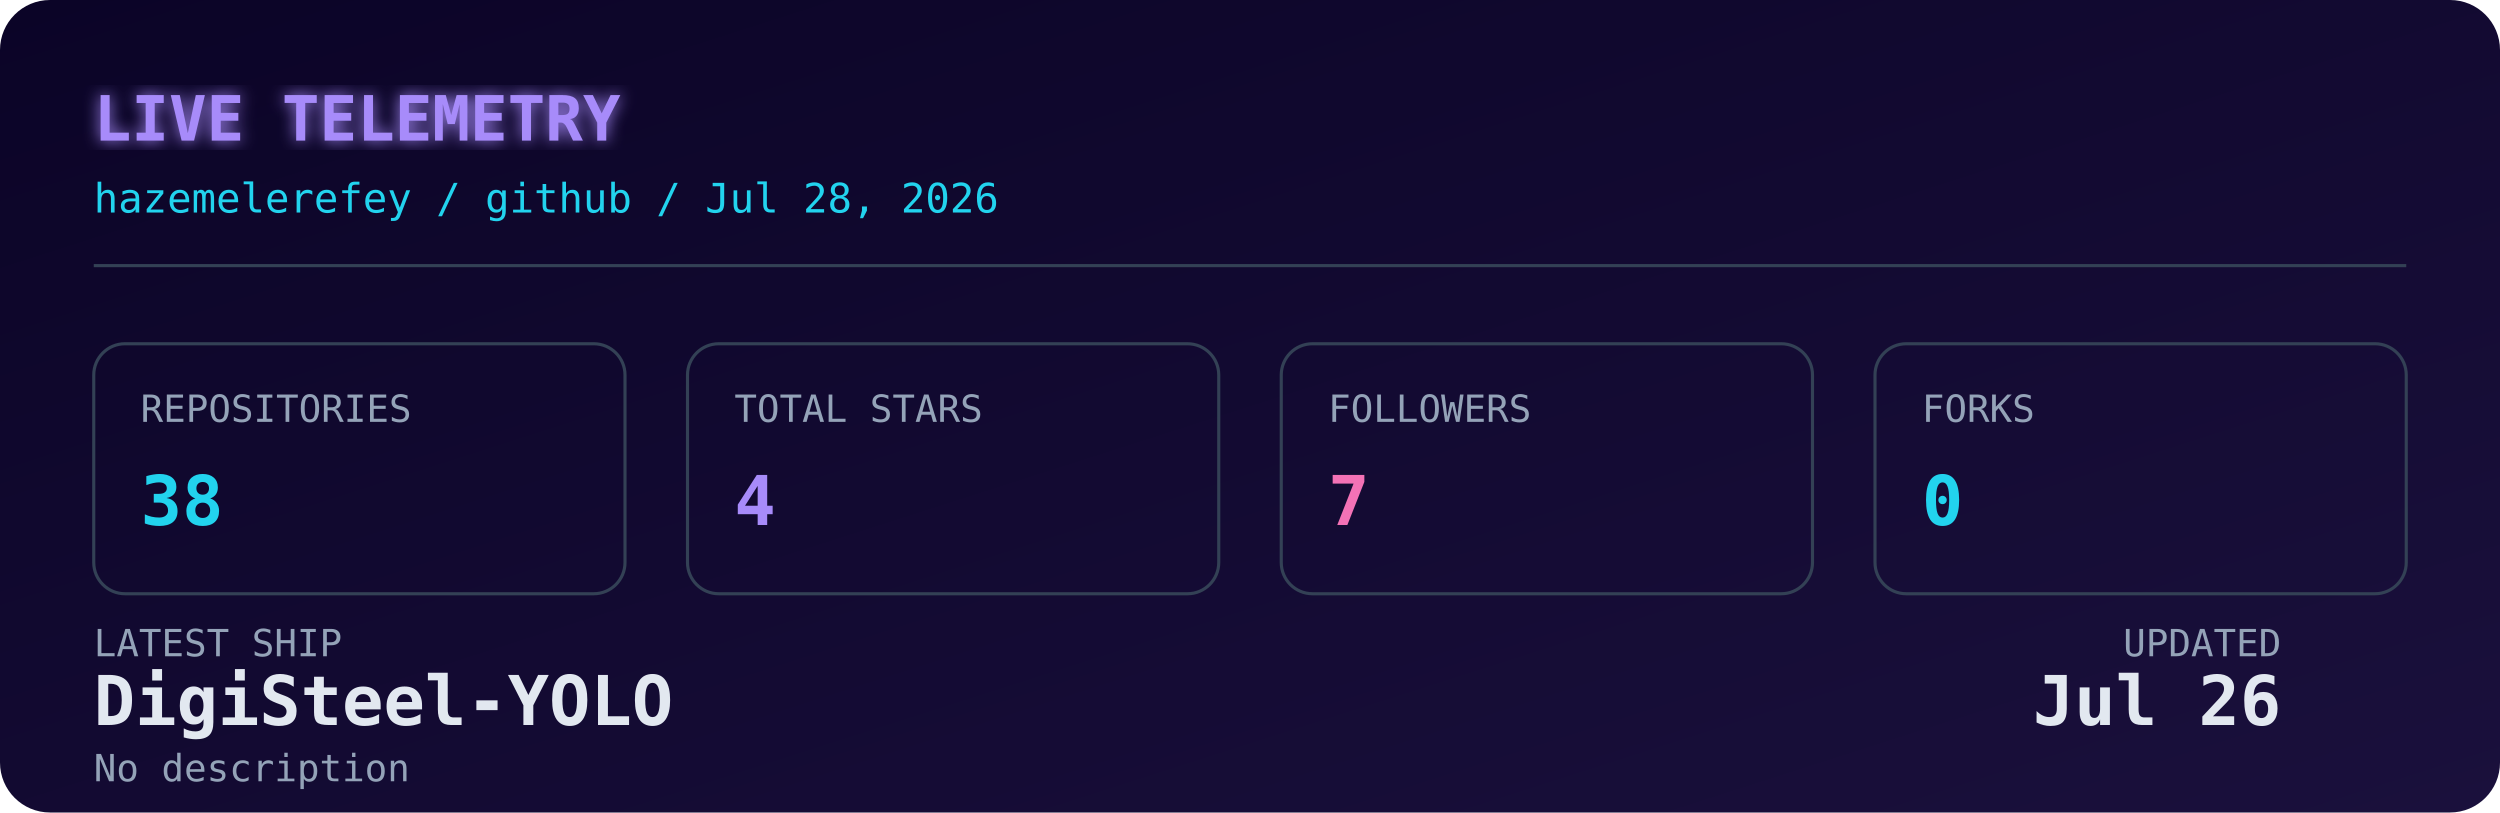
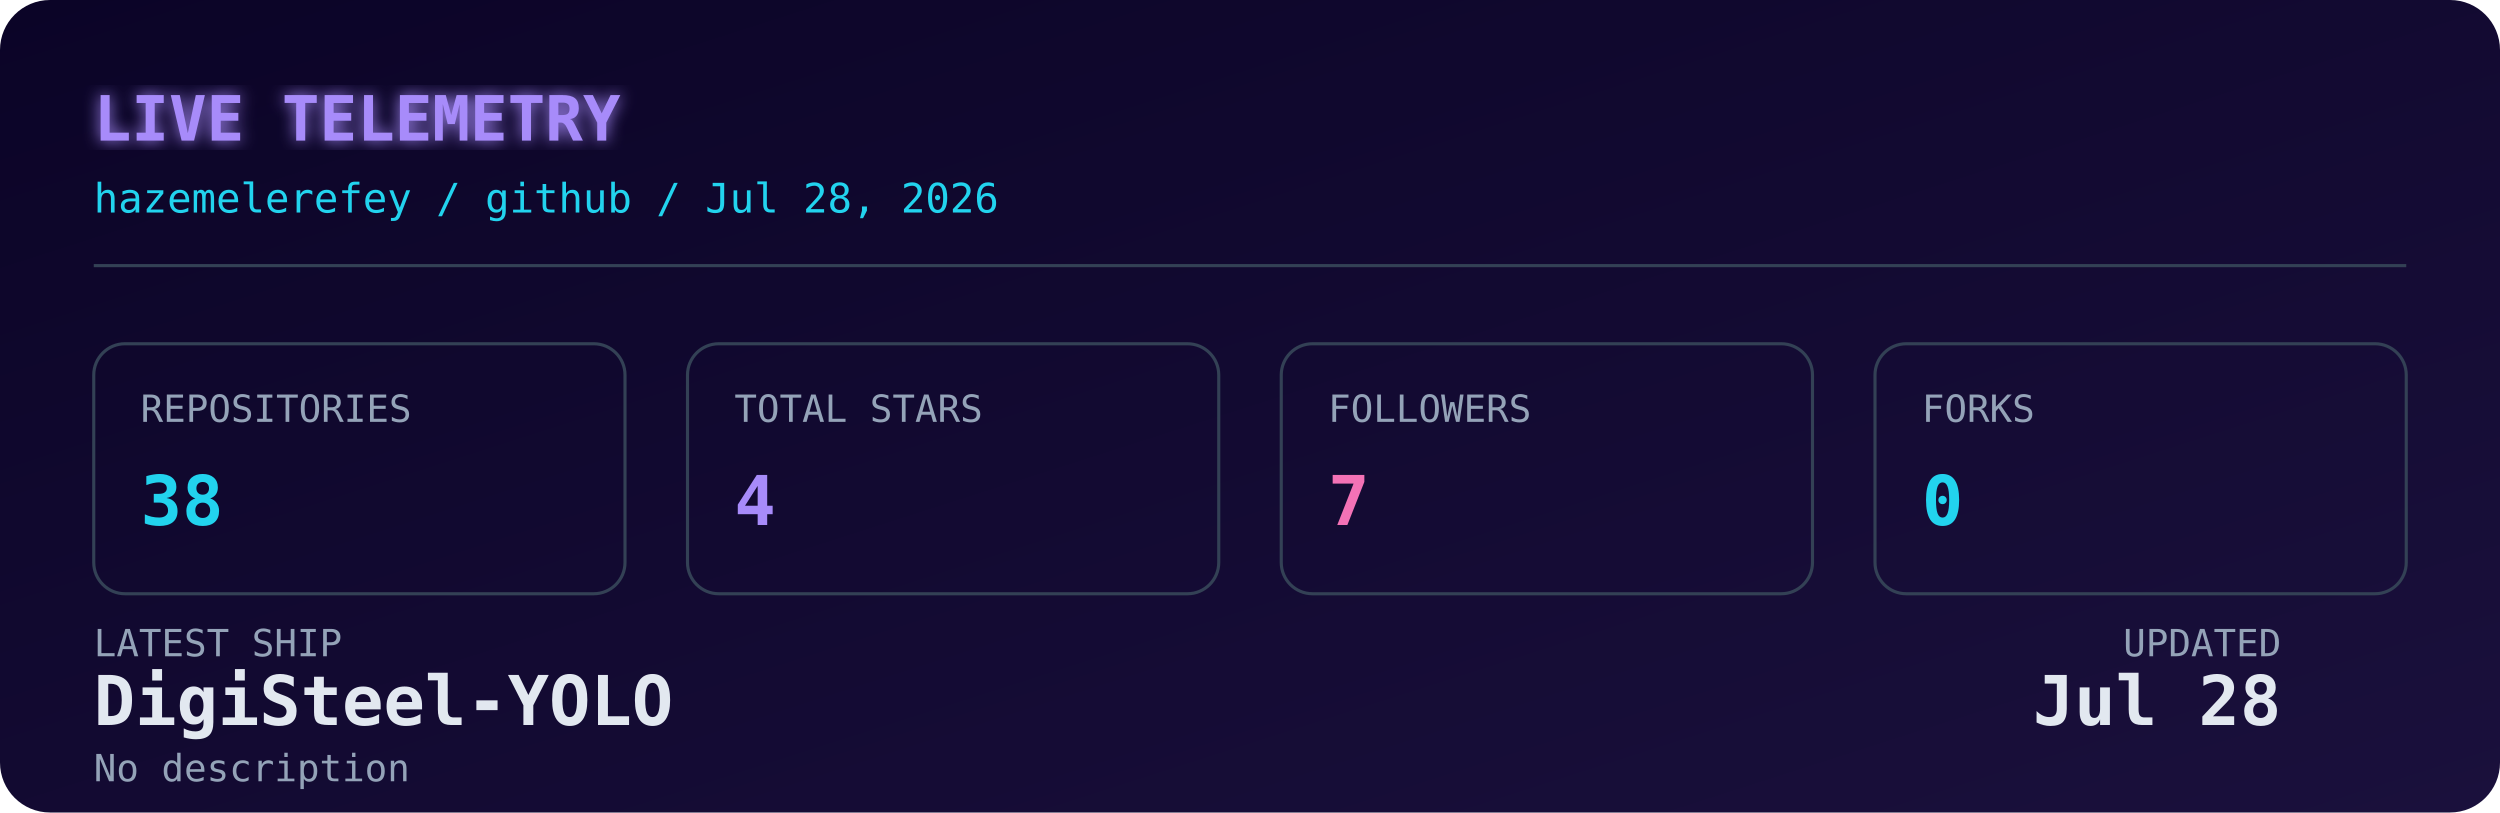
<svg xmlns="http://www.w3.org/2000/svg" width="800" height="260" viewBox="0 0 800 260" role="img" aria-label="Live GitHub dashboard for Hazem Elerefy">
  <defs>
    <linearGradient id="bg" x1="0" y1="0" x2="1" y2="1">
      <stop offset="0%" stop-color="#0b0427" />
      <stop offset="100%" stop-color="#1a103c" />
    </linearGradient>
    <filter id="glow" x="-20%" y="-20%" width="140%" height="140%">
      <feGaussianBlur stdDeviation="2.5" result="blur" />
      <feMerge>
        <feMergeNode in="blur" />
        <feMergeNode in="SourceGraphic" />
      </feMerge>
    </filter>
    <style>
      .mono { font-family: 'JetBrains Mono', 'SFMono-Regular', 'Fira Code', monospace; }
      .label { fill: #94a3b8; font-size: 12px; }
      .value { fill: #e2e8f0; font-size: 22px; font-weight: 700; }
      .accent { fill: #22d3ee; }
      .purple { fill: #a78bfa; }
      .pink { fill: #f472b6; }
      .title { fill: #a78bfa; font-size: 20px; font-weight: 700; }
      .subtitle { fill: #22d3ee; font-size: 13px; }
      .box { fill: none; stroke: #334155; stroke-width: 1; }
      @media (prefers-color-scheme: light) {
        .value { fill: #0f172a; }
        .label { fill: #475569; }
        .title { fill: #7c3aed; }
        .subtitle { fill: #0891b2; }
        .box { stroke: #cbd5e1; }
      }
    </style>
  </defs>
  <rect width="800" height="260" rx="16" fill="url(#bg)" />
  <text x="30" y="45" class="mono title" filter="url(#glow)">LIVE TELEMETRY</text>
  <text x="30" y="68" class="mono subtitle">hazemelerefey / github / Jul 28, 2026</text>
  <line x1="30" y1="85" x2="770" y2="85" stroke="#334155" stroke-width="1" />
  <g transform="translate(30, 110)">
    <rect width="170" height="80" rx="10" class="box" />
    <text x="15" y="25" class="mono label">REPOSITORIES</text>
    <text x="15" y="58" class="mono value accent">38</text>
  </g>
  <g transform="translate(220, 110)">
    <rect width="170" height="80" rx="10" class="box" />
    <text x="15" y="25" class="mono label">TOTAL STARS</text>
    <text x="15" y="58" class="mono value purple">4</text>
  </g>
  <g transform="translate(410, 110)">
    <rect width="170" height="80" rx="10" class="box" />
    <text x="15" y="25" class="mono label">FOLLOWERS</text>
    <text x="15" y="58" class="mono value pink">7</text>
  </g>
  <g transform="translate(600, 110)">
    <rect width="170" height="80" rx="10" class="box" />
    <text x="15" y="25" class="mono label">FORKS</text>
    <text x="15" y="58" class="mono value accent">0</text>
  </g>
  <g transform="translate(30, 210)">
    <text x="0" y="0" class="mono label">LATEST SHIP</text>
    <text x="0" y="22" class="mono value" font-size="15" fill="#e2e8f0">DigiSteel-YOLO</text>
    <text x="0" y="40" class="mono label" font-size="11">No description</text>
    <text x="700" y="0" class="mono label" text-anchor="end">UPDATED</text>
-     <text x="700" y="22" class="mono value" font-size="15" text-anchor="end" fill="#e2e8f0">Jul 26</text>
+     <text x="700" y="22" class="mono value" font-size="15" text-anchor="end" fill="#e2e8f0">Jul 28</text>
  </g>
</svg>
